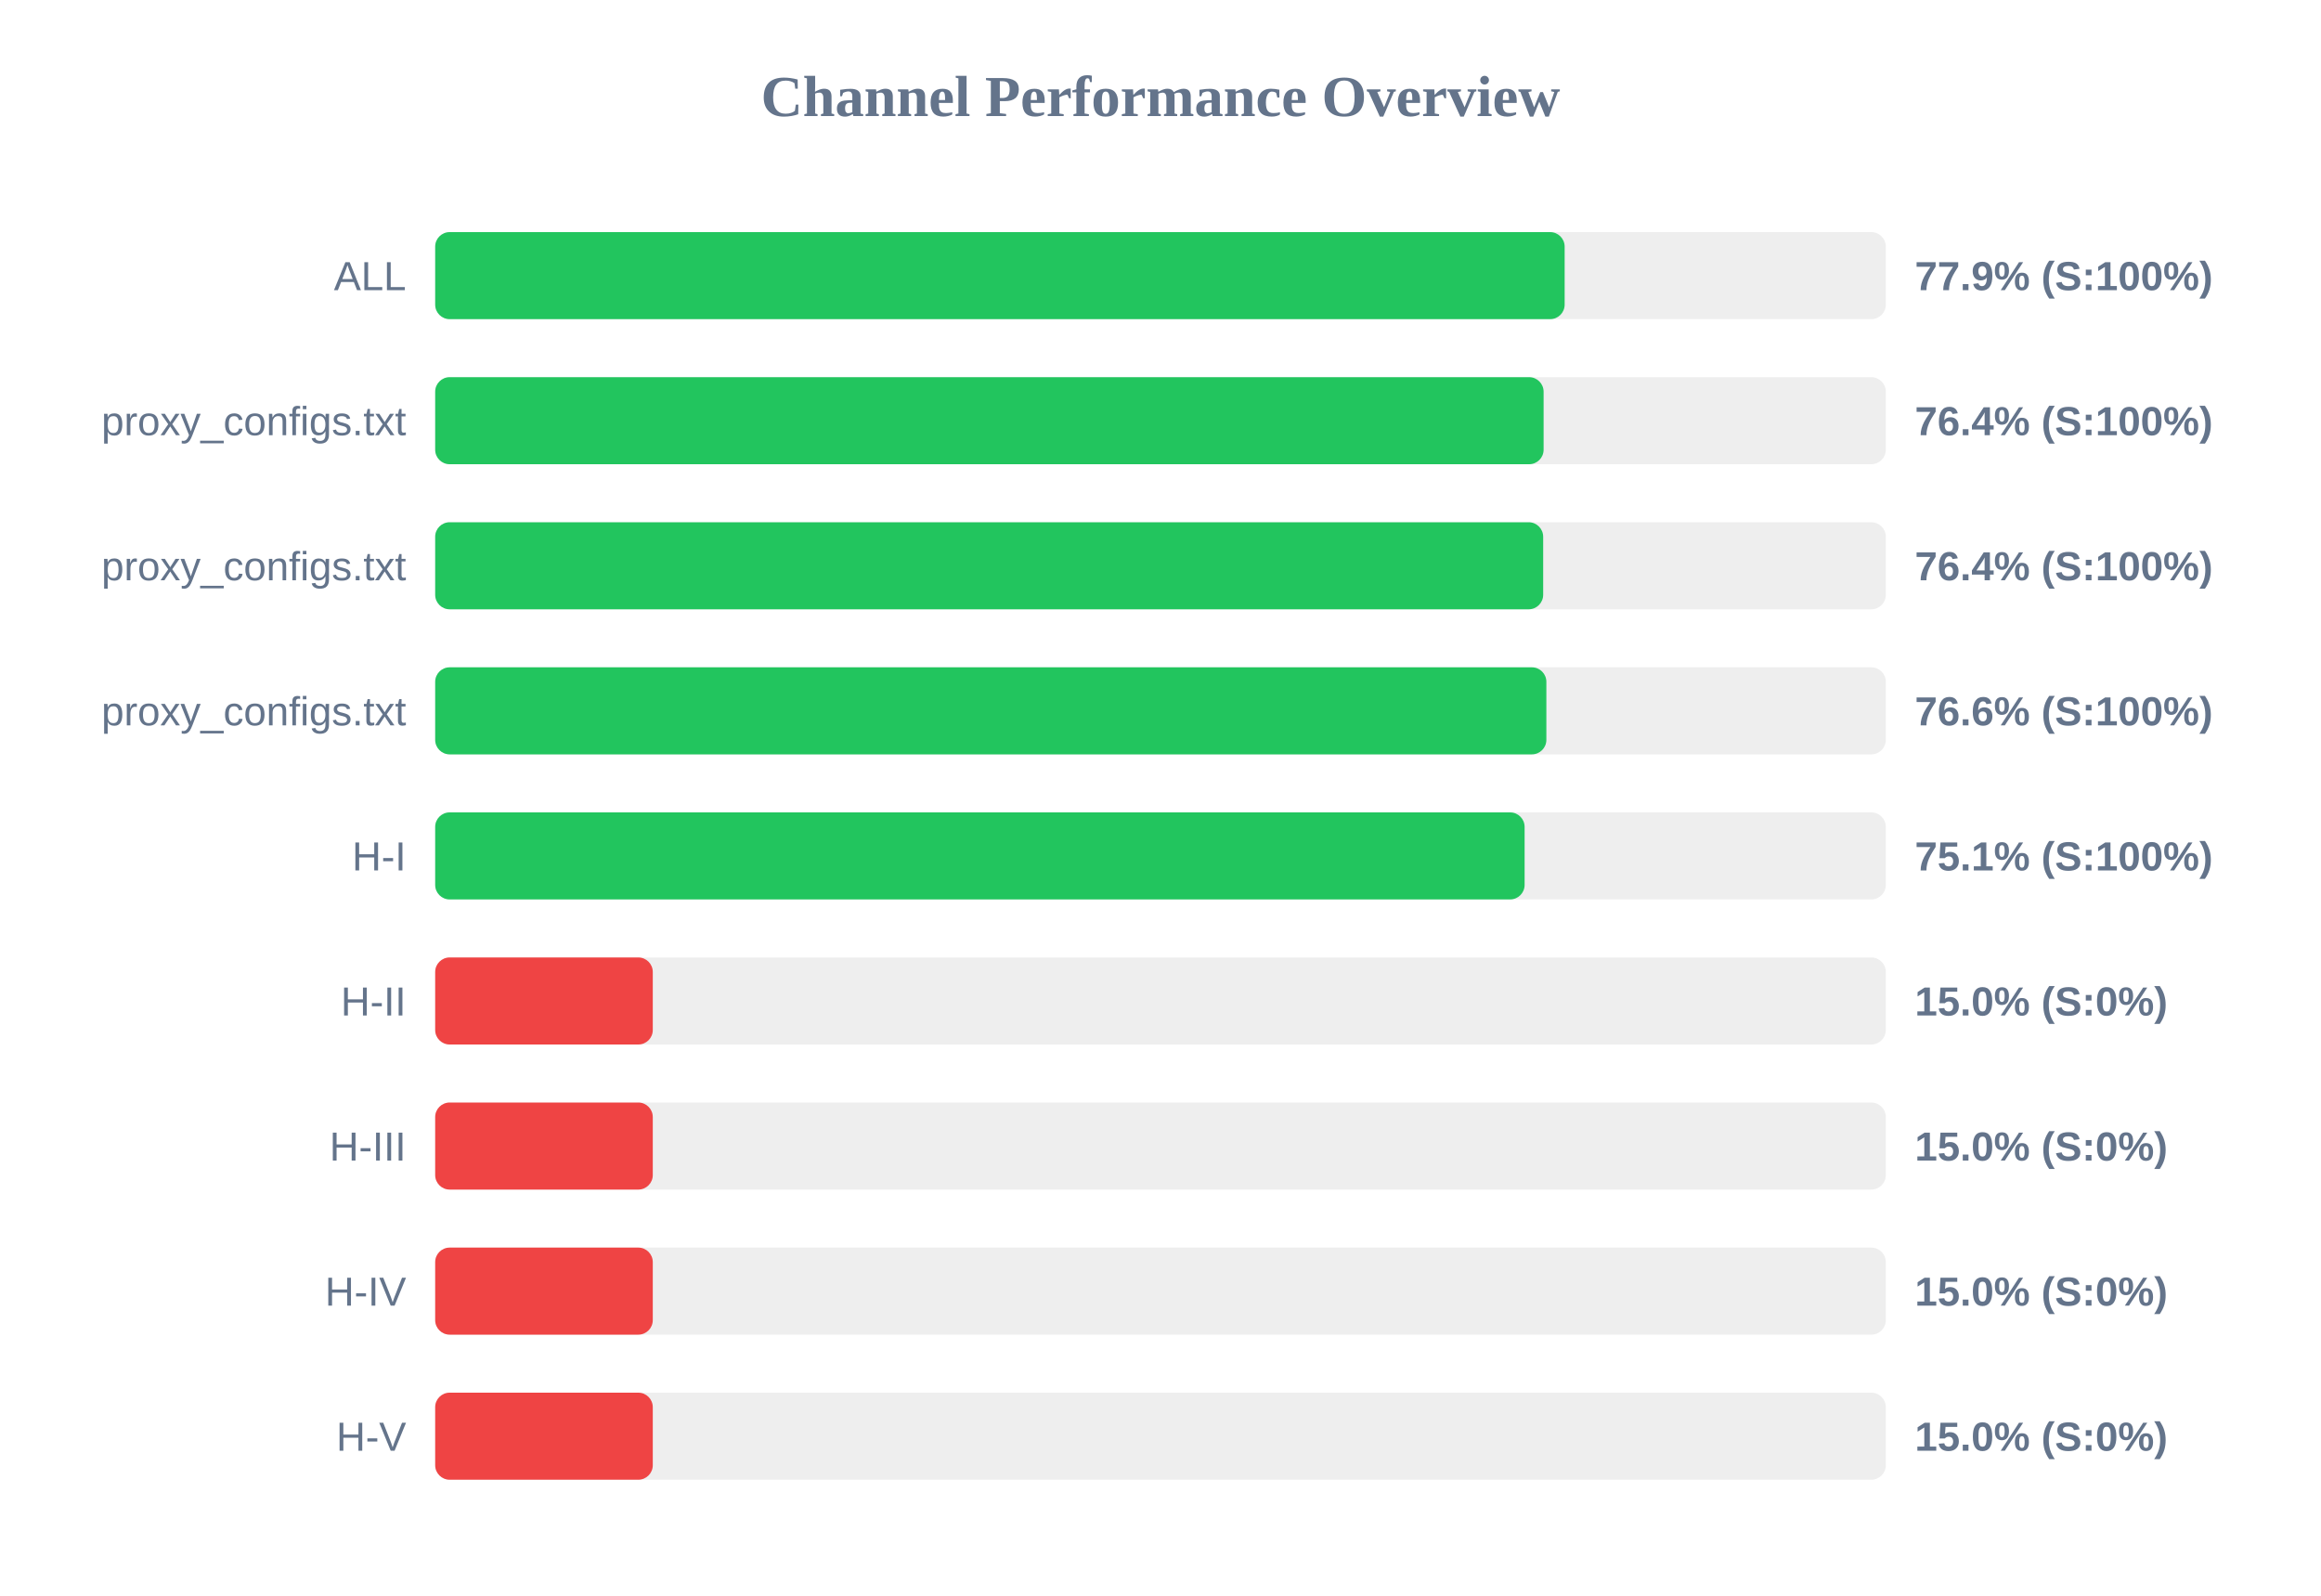
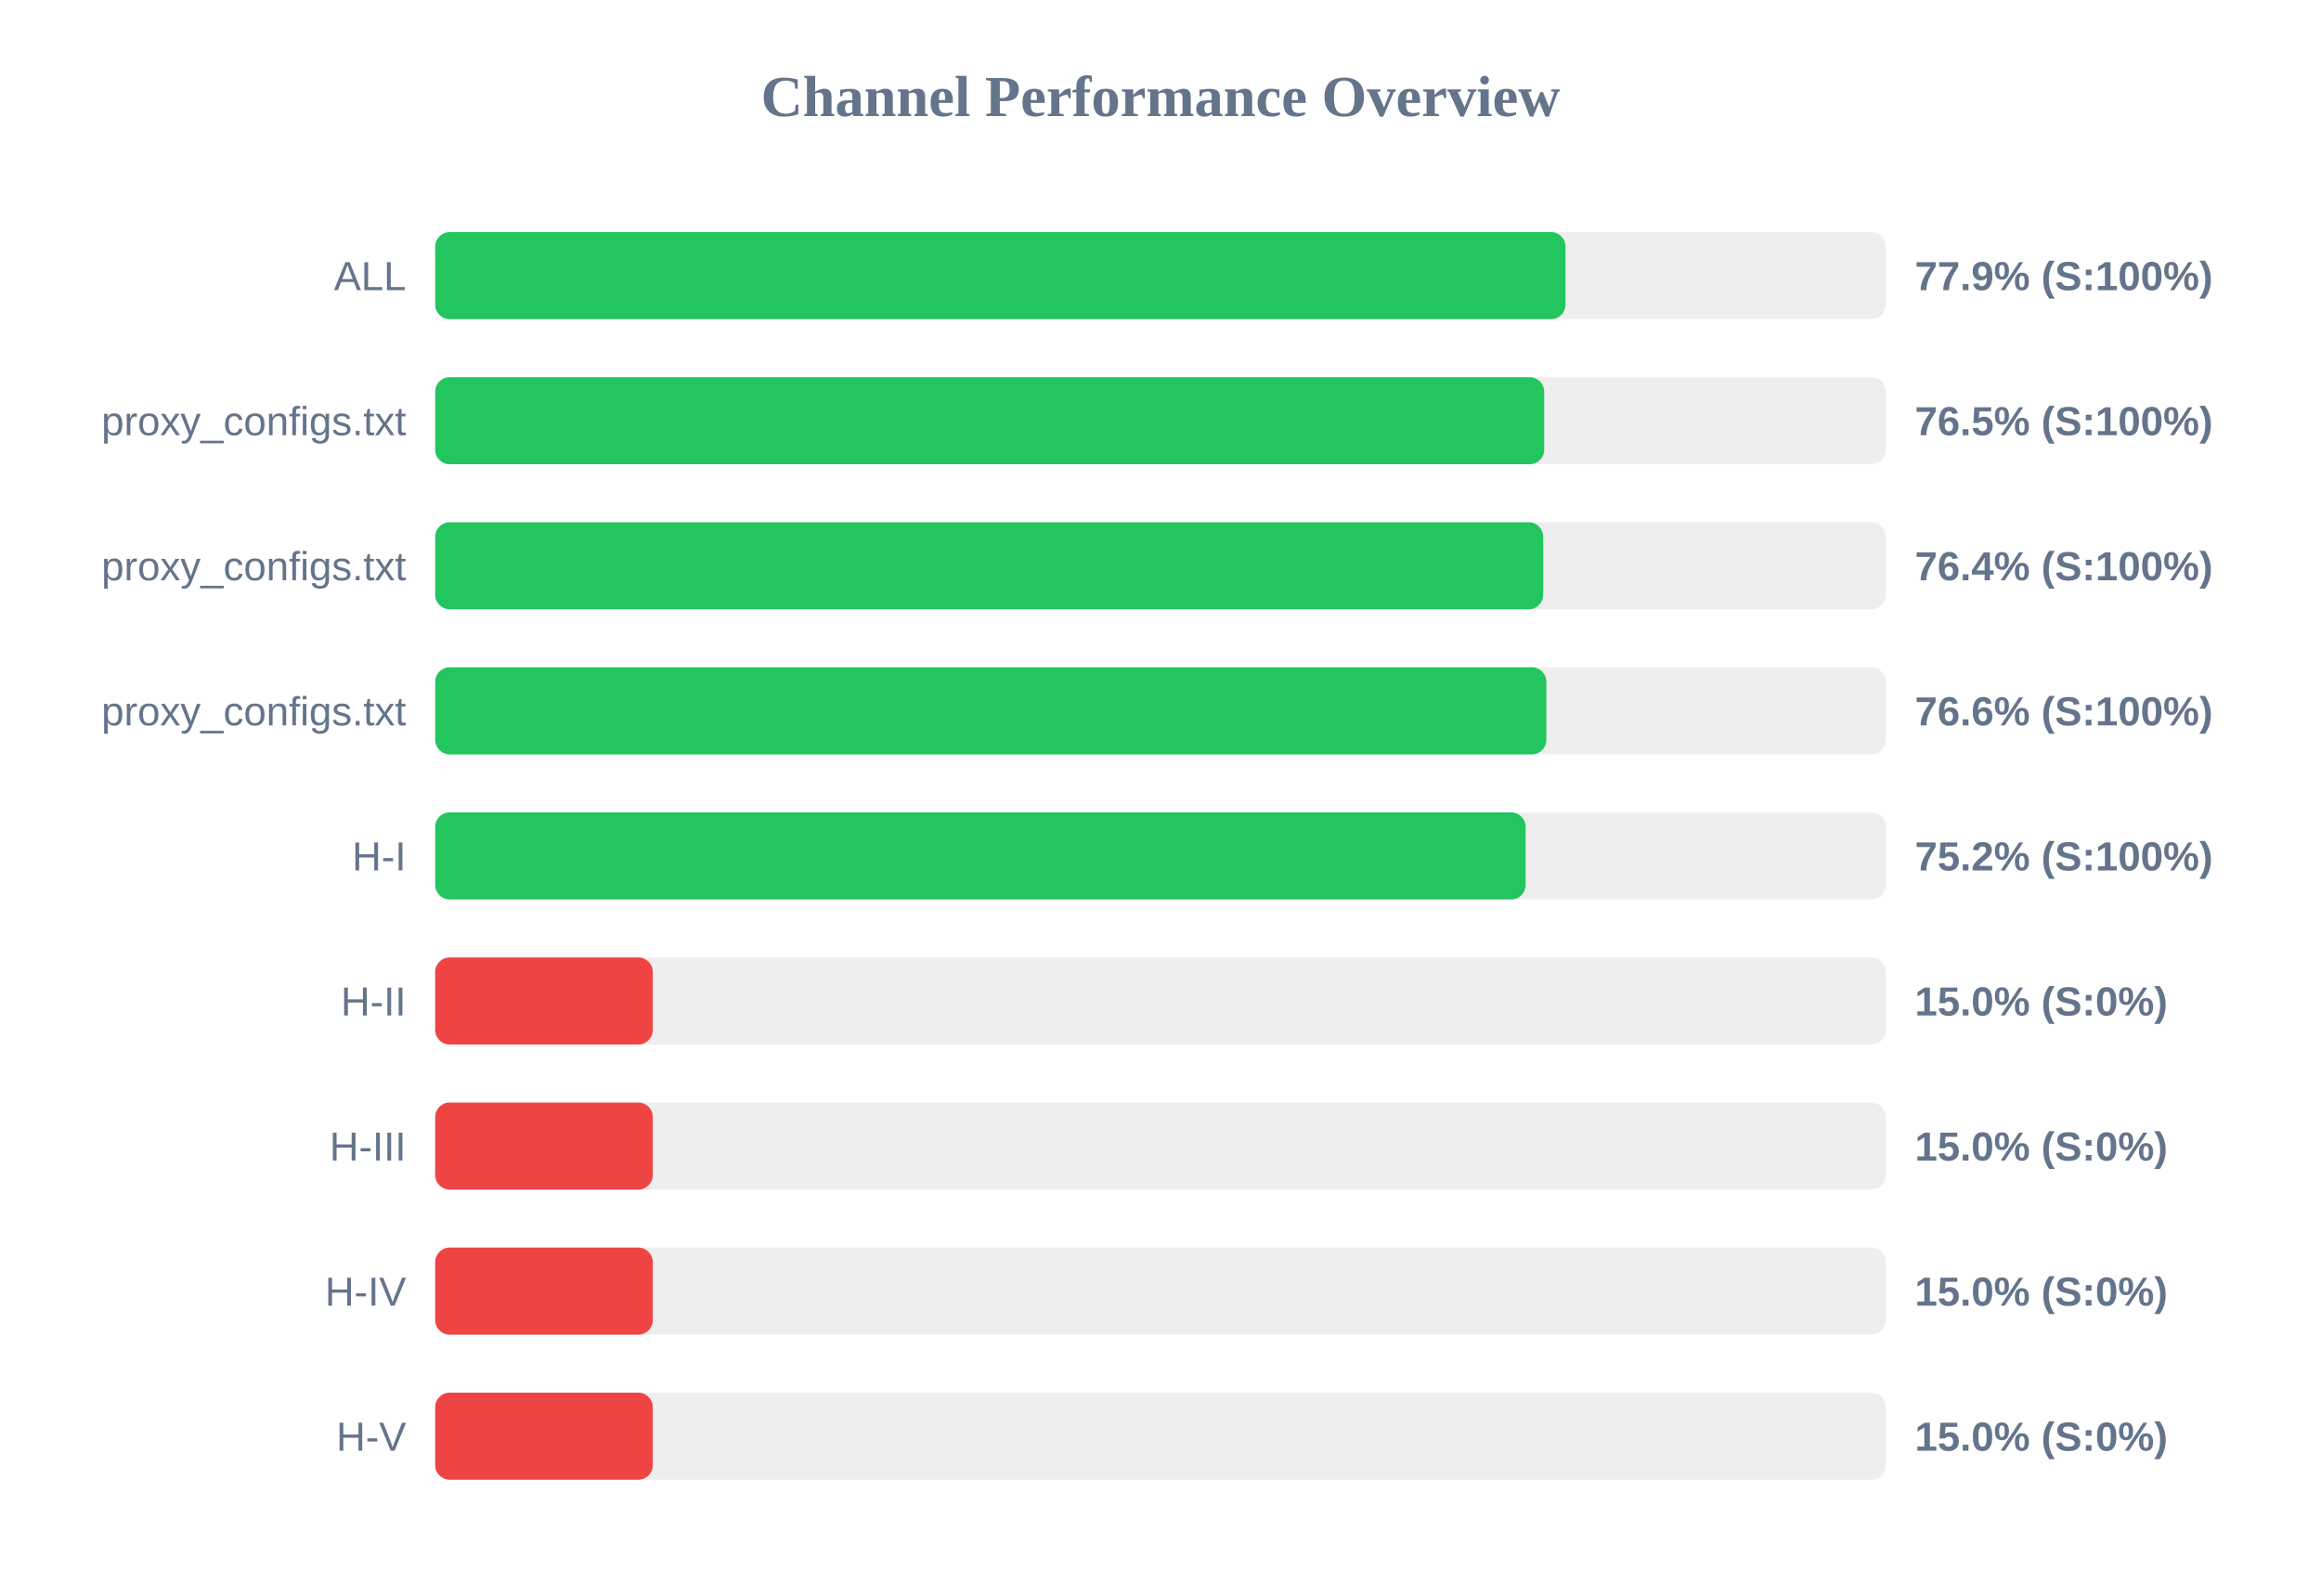
<svg xmlns="http://www.w3.org/2000/svg" width="800" height="550" version="1.1">
  <style>
        .row { font: 14px Arial; fill: #64748b; }
        .score { font: bold 14px Arial; fill: #64748b; }
    </style>
  <text x="400" y="40" text-anchor="middle" font-size="20px" font-weight="bold" fill="#64748b">Channel Performance Overview</text>
  <rect x="150" y="80" width="500" height="30" fill="#eee" rx="5" />
-   <rect x="150" y="80" width="389.3" height="30" fill="#22c55e" rx="5" />
+   <rect x="150" y="80" width="389.6" height="30" fill="#22c55e" rx="5" />
  <text x="140" y="100" text-anchor="end" class="row">ALL</text>
  <text x="660" y="100" text-anchor="start" class="score">77.9% (S:100%)</text>
  <rect x="150" y="130" width="500" height="30" fill="#eee" rx="5" />
-   <rect x="150" y="130" width="382.05" height="30" fill="#22c55e" rx="5" />
+   <rect x="150" y="130" width="382.25" height="30" fill="#22c55e" rx="5" />
  <text x="140" y="150" text-anchor="end" class="row">proxy_configs.txt</text>
-   <text x="660" y="150" text-anchor="start" class="score">76.4% (S:100%)</text>
+   <text x="660" y="150" text-anchor="start" class="score">76.5% (S:100%)</text>
  <rect x="150" y="180" width="500" height="30" fill="#eee" rx="5" />
  <rect x="150" y="180" width="381.9" height="30" fill="#22c55e" rx="5" />
  <text x="140" y="200" text-anchor="end" class="row">proxy_configs.txt</text>
  <text x="660" y="200" text-anchor="start" class="score">76.4% (S:100%)</text>
  <rect x="150" y="230" width="500" height="30" fill="#eee" rx="5" />
  <rect x="150" y="230" width="383.0" height="30" fill="#22c55e" rx="5" />
  <text x="140" y="250" text-anchor="end" class="row">proxy_configs.txt</text>
  <text x="660" y="250" text-anchor="start" class="score">76.6% (S:100%)</text>
  <rect x="150" y="280" width="500" height="30" fill="#eee" rx="5" />
-   <rect x="150" y="280" width="375.5" height="30" fill="#22c55e" rx="5" />
+   <rect x="150" y="280" width="375.85" height="30" fill="#22c55e" rx="5" />
  <text x="140" y="300" text-anchor="end" class="row">H-I</text>
-   <text x="660" y="300" text-anchor="start" class="score">75.1% (S:100%)</text>
+   <text x="660" y="300" text-anchor="start" class="score">75.2% (S:100%)</text>
  <rect x="150" y="330" width="500" height="30" fill="#eee" rx="5" />
  <rect x="150" y="330" width="75.0" height="30" fill="#ef4444" rx="5" />
  <text x="140" y="350" text-anchor="end" class="row">H-II</text>
  <text x="660" y="350" text-anchor="start" class="score">15.0% (S:0%)</text>
  <rect x="150" y="380" width="500" height="30" fill="#eee" rx="5" />
  <rect x="150" y="380" width="75.0" height="30" fill="#ef4444" rx="5" />
  <text x="140" y="400" text-anchor="end" class="row">H-III</text>
  <text x="660" y="400" text-anchor="start" class="score">15.0% (S:0%)</text>
  <rect x="150" y="430" width="500" height="30" fill="#eee" rx="5" />
  <rect x="150" y="430" width="75.0" height="30" fill="#ef4444" rx="5" />
  <text x="140" y="450" text-anchor="end" class="row">H-IV</text>
  <text x="660" y="450" text-anchor="start" class="score">15.0% (S:0%)</text>
  <rect x="150" y="480" width="500" height="30" fill="#eee" rx="5" />
  <rect x="150" y="480" width="75.0" height="30" fill="#ef4444" rx="5" />
  <text x="140" y="500" text-anchor="end" class="row">H-V</text>
  <text x="660" y="500" text-anchor="start" class="score">15.0% (S:0%)</text>
</svg>
